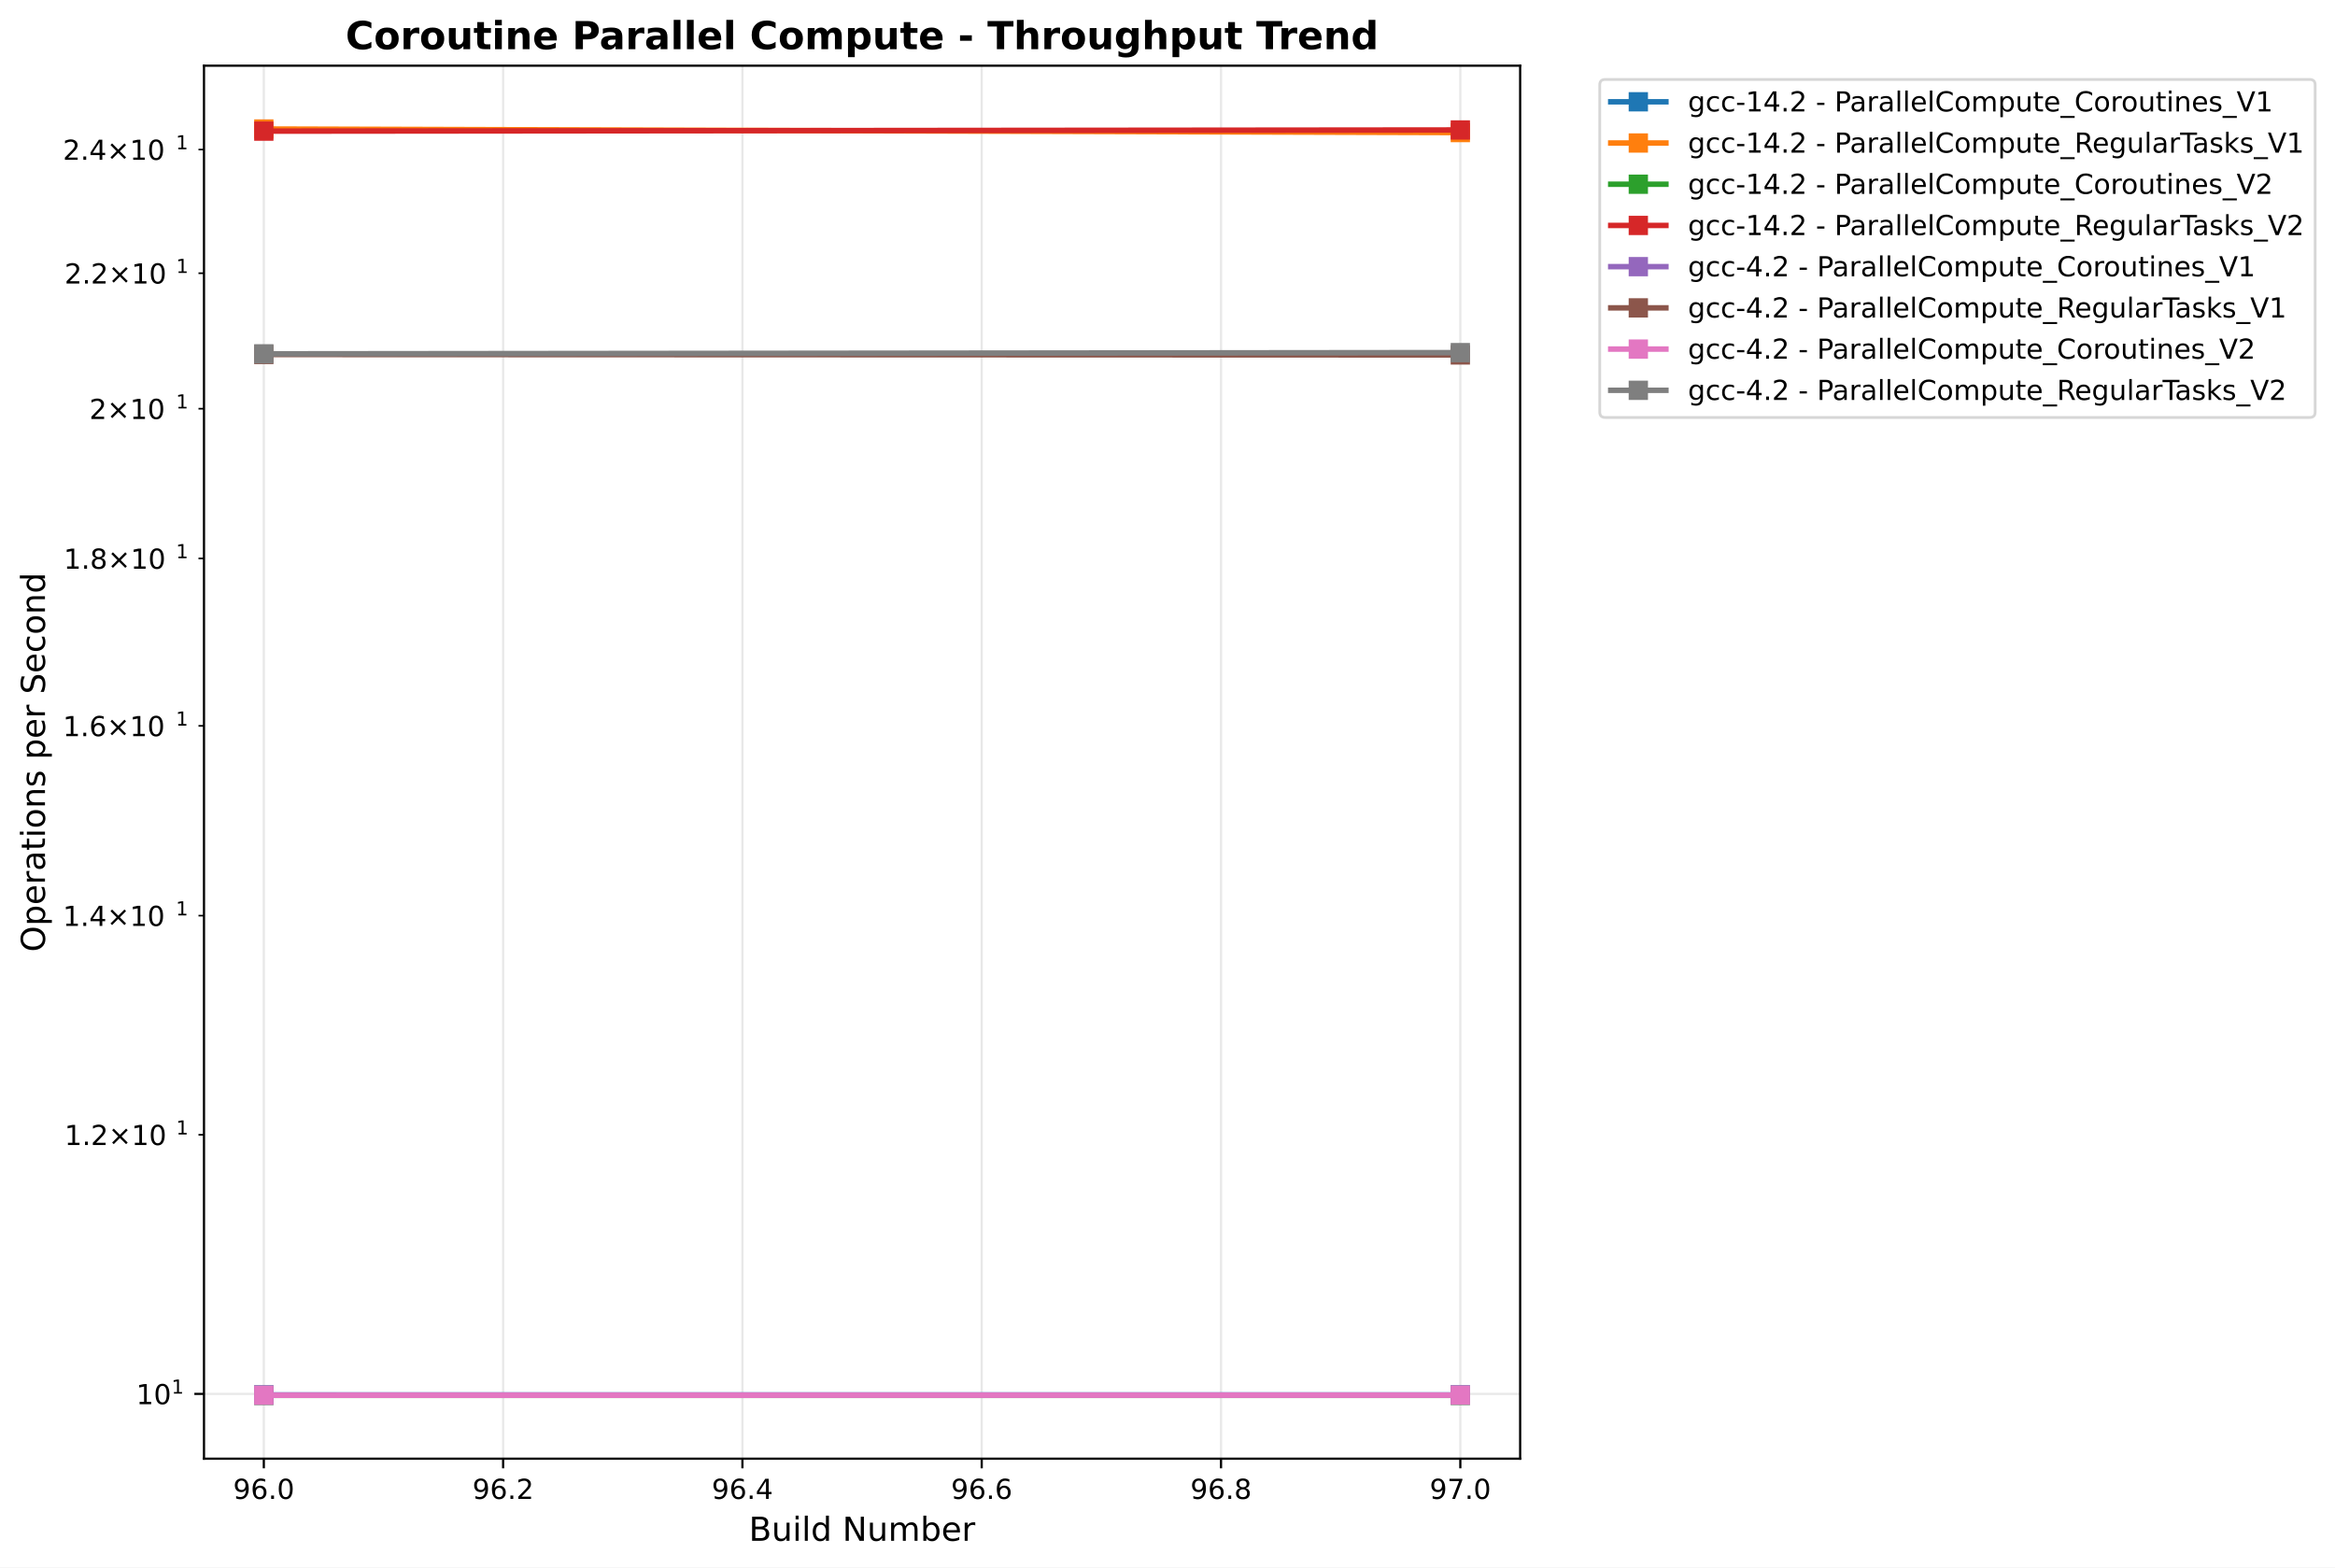
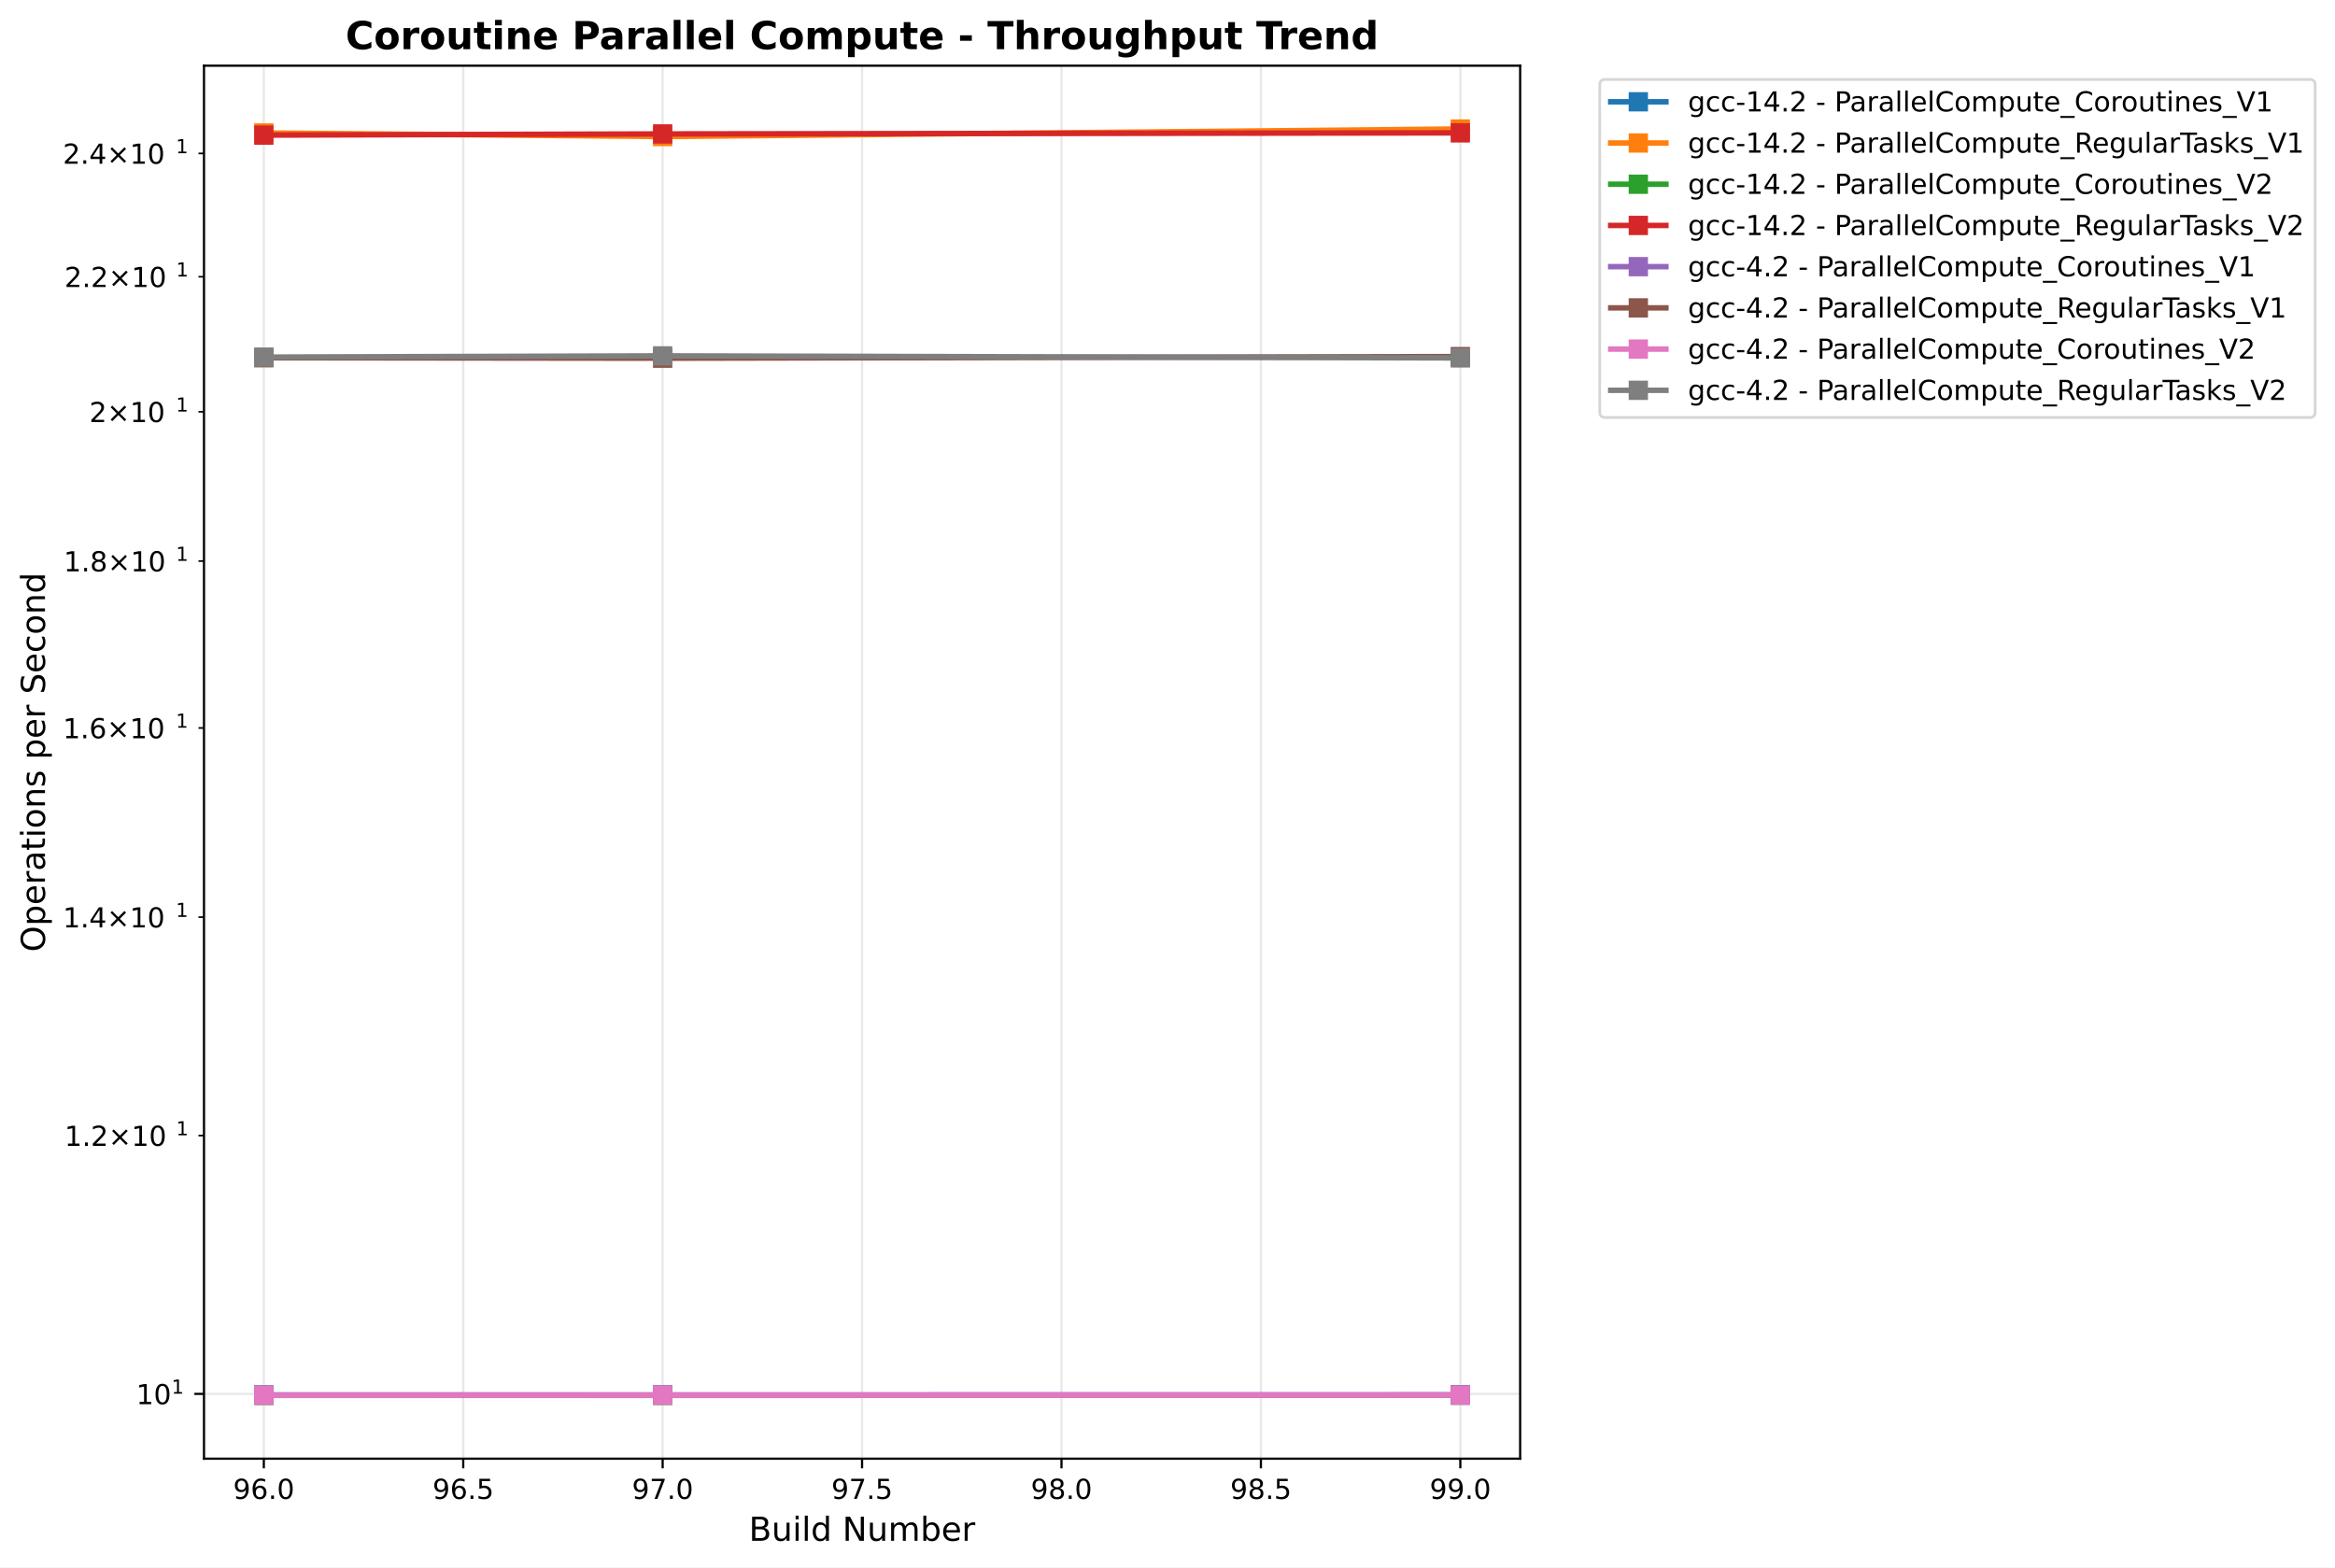
<svg xmlns="http://www.w3.org/2000/svg" xmlns:xlink="http://www.w3.org/1999/xlink" width="847.197pt" height="568.8pt" viewBox="0 0 847.197 568.8" version="1.1">
  <defs>
    <style type="text/css">*{stroke-linejoin: round; stroke-linecap: butt}</style>
  </defs>
  <g id="figure_1">
    <g id="patch_1">
      <path d="M 0 568.8  L 847.197 568.8  L 847.197 0  L 0 0  z " style="fill: #ffffff" />
    </g>
    <g id="axes_1">
      <g id="patch_2">
        <path d="M 74.014 529.308  L 551.548 529.308  L 551.548 23.838  L 74.014 23.838  z " style="fill: #ffffff" />
      </g>
      <g id="matplotlib.axis_1">
        <g id="xtick_1">
          <g id="line2d_1">
-             <path d="M 95.72 529.308  L 95.72 23.838  " clip-path="url(#p906e8b10c9)" style="fill: none; stroke: #b0b0b0; stroke-opacity: 0.3; stroke-width: 0.8; stroke-linecap: square" />
+             <path d="M 95.72 529.308  L 95.72 23.838  " clip-path="url(#p66c001be29)" style="fill: none; stroke: #b0b0b0; stroke-opacity: 0.3; stroke-width: 0.8; stroke-linecap: square" />
          </g>
          <g id="line2d_2">
            <defs>
-               <path id="m2a503993f0" d="M 0 0  L 0 3.5  " style="stroke: #000000; stroke-width: 0.8" />
+               <path id="me5e08759c7" d="M 0 0  L 0 3.5  " style="stroke: #000000; stroke-width: 0.8" />
            </defs>
            <g>
-               <use xlink:href="#m2a503993f0" x="95.72" y="529.308" style="stroke: #000000; stroke-width: 0.8" />
+               <use xlink:href="#me5e08759c7" x="95.72" y="529.308" style="stroke: #000000; stroke-width: 0.8" />
            </g>
          </g>
          <g id="text_1">
            <text style="font: 10px 'DejaVu Sans', 'Bitstream Vera Sans', 'Computer Modern Sans Serif', 'Lucida Grande', 'Verdana', 'Geneva', 'Lucid', 'Arial', 'Helvetica', 'Avant Garde', sans-serif; text-anchor: middle" x="95.72" y="543.907" transform="rotate(-0 95.71986 543.9066)">96.0</text>
          </g>
        </g>
        <g id="xtick_2">
          <g id="line2d_3">
-             <path d="M 182.544 529.308  L 182.544 23.838  " clip-path="url(#p906e8b10c9)" style="fill: none; stroke: #b0b0b0; stroke-opacity: 0.3; stroke-width: 0.8; stroke-linecap: square" />
+             <path d="M 168.074 529.308  L 168.074 23.838  " clip-path="url(#p66c001be29)" style="fill: none; stroke: #b0b0b0; stroke-opacity: 0.3; stroke-width: 0.8; stroke-linecap: square" />
          </g>
          <g id="line2d_4">
            <g>
-               <use xlink:href="#m2a503993f0" x="182.544" y="529.308" style="stroke: #000000; stroke-width: 0.8" />
+               <use xlink:href="#me5e08759c7" x="168.074" y="529.308" style="stroke: #000000; stroke-width: 0.8" />
            </g>
          </g>
          <g id="text_2">
-             <text style="font: 10px 'DejaVu Sans', 'Bitstream Vera Sans', 'Computer Modern Sans Serif', 'Lucida Grande', 'Verdana', 'Geneva', 'Lucid', 'Arial', 'Helvetica', 'Avant Garde', sans-serif; text-anchor: middle" x="182.544" y="543.907" transform="rotate(-0 182.5443 543.9066)">96.2</text>
+             <text style="font: 10px 'DejaVu Sans', 'Bitstream Vera Sans', 'Computer Modern Sans Serif', 'Lucida Grande', 'Verdana', 'Geneva', 'Lucid', 'Arial', 'Helvetica', 'Avant Garde', sans-serif; text-anchor: middle" x="168.074" y="543.907" transform="rotate(-0 168.0736 543.9066)">96.5</text>
          </g>
        </g>
        <g id="xtick_3">
          <g id="line2d_5">
-             <path d="M 269.369 529.308  L 269.369 23.838  " clip-path="url(#p906e8b10c9)" style="fill: none; stroke: #b0b0b0; stroke-opacity: 0.3; stroke-width: 0.8; stroke-linecap: square" />
+             <path d="M 240.427 529.308  L 240.427 23.838  " clip-path="url(#p66c001be29)" style="fill: none; stroke: #b0b0b0; stroke-opacity: 0.3; stroke-width: 0.8; stroke-linecap: square" />
          </g>
          <g id="line2d_6">
            <g>
-               <use xlink:href="#m2a503993f0" x="269.369" y="529.308" style="stroke: #000000; stroke-width: 0.8" />
+               <use xlink:href="#me5e08759c7" x="240.427" y="529.308" style="stroke: #000000; stroke-width: 0.8" />
            </g>
          </g>
          <g id="text_3">
-             <text style="font: 10px 'DejaVu Sans', 'Bitstream Vera Sans', 'Computer Modern Sans Serif', 'Lucida Grande', 'Verdana', 'Geneva', 'Lucid', 'Arial', 'Helvetica', 'Avant Garde', sans-serif; text-anchor: middle" x="269.369" y="543.907" transform="rotate(-0 269.3687 543.9066)">96.4</text>
+             <text style="font: 10px 'DejaVu Sans', 'Bitstream Vera Sans', 'Computer Modern Sans Serif', 'Lucida Grande', 'Verdana', 'Geneva', 'Lucid', 'Arial', 'Helvetica', 'Avant Garde', sans-serif; text-anchor: middle" x="240.427" y="543.907" transform="rotate(-0 240.4272 543.9066)">97.0</text>
          </g>
        </g>
        <g id="xtick_4">
          <g id="line2d_7">
-             <path d="M 356.193 529.308  L 356.193 23.838  " clip-path="url(#p906e8b10c9)" style="fill: none; stroke: #b0b0b0; stroke-opacity: 0.3; stroke-width: 0.8; stroke-linecap: square" />
+             <path d="M 312.781 529.308  L 312.781 23.838  " clip-path="url(#p66c001be29)" style="fill: none; stroke: #b0b0b0; stroke-opacity: 0.3; stroke-width: 0.8; stroke-linecap: square" />
          </g>
          <g id="line2d_8">
            <g>
-               <use xlink:href="#m2a503993f0" x="356.193" y="529.308" style="stroke: #000000; stroke-width: 0.8" />
+               <use xlink:href="#me5e08759c7" x="312.781" y="529.308" style="stroke: #000000; stroke-width: 0.8" />
            </g>
          </g>
          <g id="text_4">
-             <text style="font: 10px 'DejaVu Sans', 'Bitstream Vera Sans', 'Computer Modern Sans Serif', 'Lucida Grande', 'Verdana', 'Geneva', 'Lucid', 'Arial', 'Helvetica', 'Avant Garde', sans-serif; text-anchor: middle" x="356.193" y="543.907" transform="rotate(-0 356.1932 543.9066)">96.6</text>
+             <text style="font: 10px 'DejaVu Sans', 'Bitstream Vera Sans', 'Computer Modern Sans Serif', 'Lucida Grande', 'Verdana', 'Geneva', 'Lucid', 'Arial', 'Helvetica', 'Avant Garde', sans-serif; text-anchor: middle" x="312.781" y="543.907" transform="rotate(-0 312.7809 543.9066)">97.5</text>
          </g>
        </g>
        <g id="xtick_5">
          <g id="line2d_9">
-             <path d="M 443.018 529.308  L 443.018 23.838  " clip-path="url(#p906e8b10c9)" style="fill: none; stroke: #b0b0b0; stroke-opacity: 0.3; stroke-width: 0.8; stroke-linecap: square" />
+             <path d="M 385.135 529.308  L 385.135 23.838  " clip-path="url(#p66c001be29)" style="fill: none; stroke: #b0b0b0; stroke-opacity: 0.3; stroke-width: 0.8; stroke-linecap: square" />
          </g>
          <g id="line2d_10">
            <g>
-               <use xlink:href="#m2a503993f0" x="443.018" y="529.308" style="stroke: #000000; stroke-width: 0.8" />
+               <use xlink:href="#me5e08759c7" x="385.135" y="529.308" style="stroke: #000000; stroke-width: 0.8" />
            </g>
          </g>
          <g id="text_5">
-             <text style="font: 10px 'DejaVu Sans', 'Bitstream Vera Sans', 'Computer Modern Sans Serif', 'Lucida Grande', 'Verdana', 'Geneva', 'Lucid', 'Arial', 'Helvetica', 'Avant Garde', sans-serif; text-anchor: middle" x="443.018" y="543.907" transform="rotate(-0 443.0176 543.9066)">96.8</text>
+             <text style="font: 10px 'DejaVu Sans', 'Bitstream Vera Sans', 'Computer Modern Sans Serif', 'Lucida Grande', 'Verdana', 'Geneva', 'Lucid', 'Arial', 'Helvetica', 'Avant Garde', sans-serif; text-anchor: middle" x="385.135" y="543.907" transform="rotate(-0 385.1346 543.9066)">98.0</text>
          </g>
        </g>
        <g id="xtick_6">
          <g id="line2d_11">
-             <path d="M 529.842 529.308  L 529.842 23.838  " clip-path="url(#p906e8b10c9)" style="fill: none; stroke: #b0b0b0; stroke-opacity: 0.3; stroke-width: 0.8; stroke-linecap: square" />
+             <path d="M 457.488 529.308  L 457.488 23.838  " clip-path="url(#p66c001be29)" style="fill: none; stroke: #b0b0b0; stroke-opacity: 0.3; stroke-width: 0.8; stroke-linecap: square" />
          </g>
          <g id="line2d_12">
            <g>
-               <use xlink:href="#m2a503993f0" x="529.842" y="529.308" style="stroke: #000000; stroke-width: 0.8" />
+               <use xlink:href="#me5e08759c7" x="457.488" y="529.308" style="stroke: #000000; stroke-width: 0.8" />
            </g>
          </g>
          <g id="text_6">
-             <text style="font: 10px 'DejaVu Sans', 'Bitstream Vera Sans', 'Computer Modern Sans Serif', 'Lucida Grande', 'Verdana', 'Geneva', 'Lucid', 'Arial', 'Helvetica', 'Avant Garde', sans-serif; text-anchor: middle" x="529.842" y="543.907" transform="rotate(-0 529.842 543.9066)">97.0</text>
-           </g>
-         </g>
-         <g id="text_7">
+             <text style="font: 10px 'DejaVu Sans', 'Bitstream Vera Sans', 'Computer Modern Sans Serif', 'Lucida Grande', 'Verdana', 'Geneva', 'Lucid', 'Arial', 'Helvetica', 'Avant Garde', sans-serif; text-anchor: middle" x="457.488" y="543.907" transform="rotate(-0 457.4883 543.9066)">98.5</text>
+           </g>
+         </g>
+         <g id="xtick_7">
+           <g id="line2d_13">
+             <path d="M 529.842 529.308  L 529.842 23.838  " clip-path="url(#p66c001be29)" style="fill: none; stroke: #b0b0b0; stroke-opacity: 0.3; stroke-width: 0.8; stroke-linecap: square" />
+           </g>
+           <g id="line2d_14">
+             <g>
+               <use xlink:href="#me5e08759c7" x="529.842" y="529.308" style="stroke: #000000; stroke-width: 0.8" />
+             </g>
+           </g>
+           <g id="text_7">
+             <text style="font: 10px 'DejaVu Sans', 'Bitstream Vera Sans', 'Computer Modern Sans Serif', 'Lucida Grande', 'Verdana', 'Geneva', 'Lucid', 'Arial', 'Helvetica', 'Avant Garde', sans-serif; text-anchor: middle" x="529.842" y="543.907" transform="rotate(-0 529.842 543.9066)">99.0</text>
+           </g>
+         </g>
+         <g id="text_8">
          <text style="font: 12px 'DejaVu Sans', 'Bitstream Vera Sans', 'Computer Modern Sans Serif', 'Lucida Grande', 'Verdana', 'Geneva', 'Lucid', 'Arial', 'Helvetica', 'Avant Garde', sans-serif; text-anchor: middle" x="312.781" y="559.104" transform="rotate(-0 312.7809 559.1044)">Build Number</text>
        </g>
      </g>
      <g id="matplotlib.axis_2">
        <g id="ytick_1">
-           <g id="line2d_13">
-             <path d="M 74.014 505.798  L 551.548 505.798  " clip-path="url(#p906e8b10c9)" style="fill: none; stroke: #b0b0b0; stroke-opacity: 0.3; stroke-width: 0.8; stroke-linecap: square" />
-           </g>
-           <g id="line2d_14">
+           <g id="line2d_15">
+             <path d="M 74.014 505.8  L 551.548 505.8  " clip-path="url(#p66c001be29)" style="fill: none; stroke: #b0b0b0; stroke-opacity: 0.3; stroke-width: 0.8; stroke-linecap: square" />
+           </g>
+           <g id="line2d_16">
            <defs>
-               <path id="m2640c11540" d="M 0 0  L -3.5 0  " style="stroke: #000000; stroke-width: 0.8" />
+               <path id="maa4b13ca80" d="M 0 0  L -3.5 0  " style="stroke: #000000; stroke-width: 0.8" />
            </defs>
            <g>
-               <use xlink:href="#m2640c11540" x="74.014" y="505.798" style="stroke: #000000; stroke-width: 0.8" />
-             </g>
-           </g>
-           <g id="text_8">
-             <g transform="translate(49.41375 509.5977)">
+               <use xlink:href="#maa4b13ca80" x="74.014" y="505.8" style="stroke: #000000; stroke-width: 0.8" />
+             </g>
+           </g>
+           <g id="text_9">
+             <g transform="translate(49.41375 509.5994)">
              <text>
                <tspan style="font: 10px 'DejaVu Sans'" x="0 6.362" y="-0.064">10</tspan>
                <tspan style="font: 7px 'DejaVu Sans'" x="12.82" y="-3.892">1</tspan>
              </text>
            </g>
          </g>
        </g>
        <g id="ytick_2">
-           <g id="line2d_15">
+           <g id="line2d_17">
            <defs>
-               <path id="m8328742ca3" d="M 0 0  L -2 0  " style="stroke: #000000; stroke-width: 0.6" />
+               <path id="m8e572aecc0" d="M 0 0  L -2 0  " style="stroke: #000000; stroke-width: 0.6" />
            </defs>
            <g>
-               <use xlink:href="#m8328742ca3" x="74.014" y="411.765" style="stroke: #000000; stroke-width: 0.6" />
-             </g>
-           </g>
-           <g id="text_9">
-             <g transform="translate(23.41375 415.5638)">
+               <use xlink:href="#m8e572aecc0" x="74.014" y="412.061" style="stroke: #000000; stroke-width: 0.6" />
+             </g>
+           </g>
+           <g id="text_10">
+             <g transform="translate(23.41375 415.8599)">
              <text>
                <tspan style="font: 10px 'DejaVu Sans'" x="0 6.362 9.041 17.352 27.679 34.041" y="-0.064">1.2×10</tspan>
                <tspan style="font: 7px 'DejaVu Sans'" x="40.499" y="-3.892">1</tspan>
              </text>
            </g>
          </g>
        </g>
        <g id="ytick_3">
-           <g id="line2d_16">
-             <g>
-               <use xlink:href="#m8328742ca3" x="74.014" y="332.26" style="stroke: #000000; stroke-width: 0.6" />
-             </g>
-           </g>
-           <g id="text_10">
-             <g transform="translate(22.81375 336.0592)">
+           <g id="line2d_18">
+             <g>
+               <use xlink:href="#m8e572aecc0" x="74.014" y="332.805" style="stroke: #000000; stroke-width: 0.6" />
+             </g>
+           </g>
+           <g id="text_11">
+             <g transform="translate(22.81375 336.6042)">
              <text>
                <tspan style="font: 10px 'DejaVu Sans'" x="0 6.362 9.541 17.852 28.179 34.541" y="-0.064">1.4×10</tspan>
                <tspan style="font: 7px 'DejaVu Sans'" x="40.999" y="-3.892">1</tspan>
              </text>
            </g>
          </g>
        </g>
        <g id="ytick_4">
-           <g id="line2d_17">
-             <g>
-               <use xlink:href="#m8328742ca3" x="74.014" y="263.39" style="stroke: #000000; stroke-width: 0.6" />
-             </g>
-           </g>
-           <g id="text_11">
-             <g transform="translate(22.81375 267.1892)">
+           <g id="line2d_19">
+             <g>
+               <use xlink:href="#m8e572aecc0" x="74.014" y="264.151" style="stroke: #000000; stroke-width: 0.6" />
+             </g>
+           </g>
+           <g id="text_12">
+             <g transform="translate(22.81375 267.9499)">
              <text>
                <tspan style="font: 10px 'DejaVu Sans'" x="0 6.362 9.541 17.852 28.179 34.541" y="-0.064">1.6×10</tspan>
                <tspan style="font: 7px 'DejaVu Sans'" x="40.999" y="-3.892">1</tspan>
              </text>
            </g>
          </g>
        </g>
        <g id="ytick_5">
-           <g id="line2d_18">
-             <g>
-               <use xlink:href="#m8328742ca3" x="74.014" y="202.642" style="stroke: #000000; stroke-width: 0.6" />
-             </g>
-           </g>
-           <g id="text_12">
-             <g transform="translate(23.11375 206.4416)">
+           <g id="line2d_20">
+             <g>
+               <use xlink:href="#m8e572aecc0" x="74.014" y="203.593" style="stroke: #000000; stroke-width: 0.6" />
+             </g>
+           </g>
+           <g id="text_13">
+             <g transform="translate(23.11375 207.3925)">
              <text>
                <tspan style="font: 10px 'DejaVu Sans'" x="0 6.362 9.291 17.602 27.929 34.291" y="-0.064">1.8×10</tspan>
                <tspan style="font: 7px 'DejaVu Sans'" x="40.749" y="-3.892">1</tspan>
              </text>
            </g>
          </g>
        </g>
        <g id="ytick_6">
-           <g id="line2d_19">
-             <g>
-               <use xlink:href="#m8328742ca3" x="74.014" y="148.302" style="stroke: #000000; stroke-width: 0.6" />
-             </g>
-           </g>
-           <g id="text_13">
-             <g transform="translate(32.41375 152.101)">
+           <g id="line2d_21">
+             <g>
+               <use xlink:href="#m8e572aecc0" x="74.014" y="149.423" style="stroke: #000000; stroke-width: 0.6" />
+             </g>
+           </g>
+           <g id="text_14">
+             <g transform="translate(32.41375 153.222)">
              <text>
                <tspan style="font: 10px 'DejaVu Sans'" x="0 8.311 18.638 25" y="-0.064">2×10</tspan>
                <tspan style="font: 7px 'DejaVu Sans'" x="31.458" y="-3.892">1</tspan>
              </text>
            </g>
          </g>
        </g>
        <g id="ytick_7">
-           <g id="line2d_20">
-             <g>
-               <use xlink:href="#m8328742ca3" x="74.014" y="99.145" style="stroke: #000000; stroke-width: 0.6" />
-             </g>
-           </g>
-           <g id="text_14">
-             <g transform="translate(23.41375 102.944)">
+           <g id="line2d_22">
+             <g>
+               <use xlink:href="#m8e572aecc0" x="74.014" y="100.42" style="stroke: #000000; stroke-width: 0.6" />
+             </g>
+           </g>
+           <g id="text_15">
+             <g transform="translate(23.41375 104.2189)">
              <text>
                <tspan style="font: 10px 'DejaVu Sans'" x="0 6.362 9.041 17.352 27.679 34.041" y="-0.064">2.2×10</tspan>
                <tspan style="font: 7px 'DejaVu Sans'" x="40.499" y="-3.892">1</tspan>
              </text>
            </g>
          </g>
        </g>
        <g id="ytick_8">
-           <g id="line2d_21">
-             <g>
-               <use xlink:href="#m8328742ca3" x="74.014" y="54.268" style="stroke: #000000; stroke-width: 0.6" />
-             </g>
-           </g>
-           <g id="text_15">
-             <g transform="translate(22.81375 58.06709)">
+           <g id="line2d_23">
+             <g>
+               <use xlink:href="#m8e572aecc0" x="74.014" y="55.683" style="stroke: #000000; stroke-width: 0.6" />
+             </g>
+           </g>
+           <g id="text_16">
+             <g transform="translate(22.81375 59.48253)">
              <text>
                <tspan style="font: 10px 'DejaVu Sans'" x="0 6.362 9.541 17.852 28.179 34.541" y="-0.064">2.4×10</tspan>
                <tspan style="font: 7px 'DejaVu Sans'" x="40.999" y="-3.892">1</tspan>
              </text>
            </g>
          </g>
        </g>
-         <g id="text_16">
+         <g id="text_17">
          <text style="font: 12px 'DejaVu Sans', 'Bitstream Vera Sans', 'Computer Modern Sans Serif', 'Lucida Grande', 'Verdana', 'Geneva', 'Lucid', 'Arial', 'Helvetica', 'Avant Garde', sans-serif; text-anchor: middle" x="16.318" y="276.573" transform="rotate(-90 16.31812 276.573)">Operations per Second</text>
        </g>
      </g>
-       <g id="line2d_22">
-         <path d="M 95.72 506.22  L 529.842 506.224  " clip-path="url(#p906e8b10c9)" style="fill: none; stroke: #1f77b4; stroke-width: 2; stroke-linecap: square" />
-         <defs>
-           <path id="mf24276b228" d="M -3 3  L 3 3  L 3 -3  L -3 -3  z " style="stroke: #1f77b4; stroke-linejoin: miter" />
-         </defs>
-         <g clip-path="url(#p906e8b10c9)">
-           <use xlink:href="#mf24276b228" x="95.72" y="506.22" style="fill: #1f77b4; stroke: #1f77b4; stroke-linejoin: miter" />
-           <use xlink:href="#mf24276b228" x="529.842" y="506.224" style="fill: #1f77b4; stroke: #1f77b4; stroke-linejoin: miter" />
-         </g>
-       </g>
-       <g id="line2d_23">
-         <path d="M 95.72 46.814  L 529.842 48.104  " clip-path="url(#p906e8b10c9)" style="fill: none; stroke: #ff7f0e; stroke-width: 2; stroke-linecap: square" />
-         <defs>
-           <path id="mf0e8723ebc" d="M -3 3  L 3 3  L 3 -3  L -3 -3  z " style="stroke: #ff7f0e; stroke-linejoin: miter" />
-         </defs>
-         <g clip-path="url(#p906e8b10c9)">
-           <use xlink:href="#mf0e8723ebc" x="95.72" y="46.814" style="fill: #ff7f0e; stroke: #ff7f0e; stroke-linejoin: miter" />
-           <use xlink:href="#mf0e8723ebc" x="529.842" y="48.104" style="fill: #ff7f0e; stroke: #ff7f0e; stroke-linejoin: miter" />
-         </g>
-       </g>
      <g id="line2d_24">
-         <path d="M 95.72 506.332  L 529.842 506.33  " clip-path="url(#p906e8b10c9)" style="fill: none; stroke: #2ca02c; stroke-width: 2; stroke-linecap: square" />
-         <defs>
-           <path id="mad2b695af4" d="M -3 3  L 3 3  L 3 -3  L -3 -3  z " style="stroke: #2ca02c; stroke-linejoin: miter" />
-         </defs>
-         <g clip-path="url(#p906e8b10c9)">
-           <use xlink:href="#mad2b695af4" x="95.72" y="506.332" style="fill: #2ca02c; stroke: #2ca02c; stroke-linejoin: miter" />
-           <use xlink:href="#mad2b695af4" x="529.842" y="506.33" style="fill: #2ca02c; stroke: #2ca02c; stroke-linejoin: miter" />
+         <path d="M 95.72 506.22  L 240.427 506.224  L 529.842 506.186  " clip-path="url(#p66c001be29)" style="fill: none; stroke: #1f77b4; stroke-width: 2; stroke-linecap: square" />
+         <defs>
+           <path id="m68fa59c8fe" d="M -3 3  L 3 3  L 3 -3  L -3 -3  z " style="stroke: #1f77b4; stroke-linejoin: miter" />
+         </defs>
+         <g clip-path="url(#p66c001be29)">
+           <use xlink:href="#m68fa59c8fe" x="95.72" y="506.22" style="fill: #1f77b4; stroke: #1f77b4; stroke-linejoin: miter" />
+           <use xlink:href="#m68fa59c8fe" x="240.427" y="506.224" style="fill: #1f77b4; stroke: #1f77b4; stroke-linejoin: miter" />
+           <use xlink:href="#m68fa59c8fe" x="529.842" y="506.186" style="fill: #1f77b4; stroke: #1f77b4; stroke-linejoin: miter" />
        </g>
      </g>
      <g id="line2d_25">
-         <path d="M 95.72 47.586  L 529.842 47.161  " clip-path="url(#p906e8b10c9)" style="fill: none; stroke: #d62728; stroke-width: 2; stroke-linecap: square" />
-         <defs>
-           <path id="m615284d658" d="M -3 3  L 3 3  L 3 -3  L -3 -3  z " style="stroke: #d62728; stroke-linejoin: miter" />
-         </defs>
-         <g clip-path="url(#p906e8b10c9)">
-           <use xlink:href="#m615284d658" x="95.72" y="47.586" style="fill: #d62728; stroke: #d62728; stroke-linejoin: miter" />
-           <use xlink:href="#m615284d658" x="529.842" y="47.161" style="fill: #d62728; stroke: #d62728; stroke-linejoin: miter" />
+         <path d="M 95.72 48.253  L 240.427 49.539  L 529.842 46.814  " clip-path="url(#p66c001be29)" style="fill: none; stroke: #ff7f0e; stroke-width: 2; stroke-linecap: square" />
+         <defs>
+           <path id="m22b1e8eab5" d="M -3 3  L 3 3  L 3 -3  L -3 -3  z " style="stroke: #ff7f0e; stroke-linejoin: miter" />
+         </defs>
+         <g clip-path="url(#p66c001be29)">
+           <use xlink:href="#m22b1e8eab5" x="95.72" y="48.253" style="fill: #ff7f0e; stroke: #ff7f0e; stroke-linejoin: miter" />
+           <use xlink:href="#m22b1e8eab5" x="240.427" y="49.539" style="fill: #ff7f0e; stroke: #ff7f0e; stroke-linejoin: miter" />
+           <use xlink:href="#m22b1e8eab5" x="529.842" y="46.814" style="fill: #ff7f0e; stroke: #ff7f0e; stroke-linejoin: miter" />
        </g>
      </g>
      <g id="line2d_26">
-         <path d="M 95.72 506.207  L 529.842 506.192  " clip-path="url(#p906e8b10c9)" style="fill: none; stroke: #9467bd; stroke-width: 2; stroke-linecap: square" />
-         <defs>
-           <path id="m1413906206" d="M -3 3  L 3 3  L 3 -3  L -3 -3  z " style="stroke: #9467bd; stroke-linejoin: miter" />
-         </defs>
-         <g clip-path="url(#p906e8b10c9)">
-           <use xlink:href="#m1413906206" x="95.72" y="506.207" style="fill: #9467bd; stroke: #9467bd; stroke-linejoin: miter" />
-           <use xlink:href="#m1413906206" x="529.842" y="506.192" style="fill: #9467bd; stroke: #9467bd; stroke-linejoin: miter" />
+         <path d="M 95.72 506.332  L 240.427 506.33  L 529.842 506.263  " clip-path="url(#p66c001be29)" style="fill: none; stroke: #2ca02c; stroke-width: 2; stroke-linecap: square" />
+         <defs>
+           <path id="m660cac93df" d="M -3 3  L 3 3  L 3 -3  L -3 -3  z " style="stroke: #2ca02c; stroke-linejoin: miter" />
+         </defs>
+         <g clip-path="url(#p66c001be29)">
+           <use xlink:href="#m660cac93df" x="95.72" y="506.332" style="fill: #2ca02c; stroke: #2ca02c; stroke-linejoin: miter" />
+           <use xlink:href="#m660cac93df" x="240.427" y="506.33" style="fill: #2ca02c; stroke: #2ca02c; stroke-linejoin: miter" />
+           <use xlink:href="#m660cac93df" x="529.842" y="506.263" style="fill: #2ca02c; stroke: #2ca02c; stroke-linejoin: miter" />
        </g>
      </g>
      <g id="line2d_27">
-         <path d="M 95.72 128.634  L 529.842 128.797  " clip-path="url(#p906e8b10c9)" style="fill: none; stroke: #8c564b; stroke-width: 2; stroke-linecap: square" />
-         <defs>
-           <path id="m3a2e746d06" d="M -3 3  L 3 3  L 3 -3  L -3 -3  z " style="stroke: #8c564b; stroke-linejoin: miter" />
-         </defs>
-         <g clip-path="url(#p906e8b10c9)">
-           <use xlink:href="#m3a2e746d06" x="95.72" y="128.634" style="fill: #8c564b; stroke: #8c564b; stroke-linejoin: miter" />
-           <use xlink:href="#m3a2e746d06" x="529.842" y="128.797" style="fill: #8c564b; stroke: #8c564b; stroke-linejoin: miter" />
+         <path d="M 95.72 49.022  L 240.427 48.599  L 529.842 48.215  " clip-path="url(#p66c001be29)" style="fill: none; stroke: #d62728; stroke-width: 2; stroke-linecap: square" />
+         <defs>
+           <path id="mf62f186223" d="M -3 3  L 3 3  L 3 -3  L -3 -3  z " style="stroke: #d62728; stroke-linejoin: miter" />
+         </defs>
+         <g clip-path="url(#p66c001be29)">
+           <use xlink:href="#mf62f186223" x="95.72" y="49.022" style="fill: #d62728; stroke: #d62728; stroke-linejoin: miter" />
+           <use xlink:href="#mf62f186223" x="240.427" y="48.599" style="fill: #d62728; stroke: #d62728; stroke-linejoin: miter" />
+           <use xlink:href="#mf62f186223" x="529.842" y="48.215" style="fill: #d62728; stroke: #d62728; stroke-linejoin: miter" />
        </g>
      </g>
      <g id="line2d_28">
-         <path d="M 95.72 506.303  L 529.842 506.273  " clip-path="url(#p906e8b10c9)" style="fill: none; stroke: #e377c2; stroke-width: 2; stroke-linecap: square" />
-         <defs>
-           <path id="me683a897ee" d="M -3 3  L 3 3  L 3 -3  L -3 -3  z " style="stroke: #e377c2; stroke-linejoin: miter" />
-         </defs>
-         <g clip-path="url(#p906e8b10c9)">
-           <use xlink:href="#me683a897ee" x="95.72" y="506.303" style="fill: #e377c2; stroke: #e377c2; stroke-linejoin: miter" />
-           <use xlink:href="#me683a897ee" x="529.842" y="506.273" style="fill: #e377c2; stroke: #e377c2; stroke-linejoin: miter" />
+         <path d="M 95.72 506.207  L 240.427 506.192  L 529.842 506.188  " clip-path="url(#p66c001be29)" style="fill: none; stroke: #9467bd; stroke-width: 2; stroke-linecap: square" />
+         <defs>
+           <path id="m0ca048d513" d="M -3 3  L 3 3  L 3 -3  L -3 -3  z " style="stroke: #9467bd; stroke-linejoin: miter" />
+         </defs>
+         <g clip-path="url(#p66c001be29)">
+           <use xlink:href="#m0ca048d513" x="95.72" y="506.207" style="fill: #9467bd; stroke: #9467bd; stroke-linejoin: miter" />
+           <use xlink:href="#m0ca048d513" x="240.427" y="506.192" style="fill: #9467bd; stroke: #9467bd; stroke-linejoin: miter" />
+           <use xlink:href="#m0ca048d513" x="529.842" y="506.188" style="fill: #9467bd; stroke: #9467bd; stroke-linejoin: miter" />
        </g>
      </g>
      <g id="line2d_29">
-         <path d="M 95.72 128.4  L 529.842 127.951  " clip-path="url(#p906e8b10c9)" style="fill: none; stroke: #7f7f7f; stroke-width: 2; stroke-linecap: square" />
-         <defs>
-           <path id="m705e642c72" d="M -3 3  L 3 3  L 3 -3  L -3 -3  z " style="stroke: #7f7f7f; stroke-linejoin: miter" />
-         </defs>
-         <g clip-path="url(#p906e8b10c9)">
-           <use xlink:href="#m705e642c72" x="95.72" y="128.4" style="fill: #7f7f7f; stroke: #7f7f7f; stroke-linejoin: miter" />
-           <use xlink:href="#m705e642c72" x="529.842" y="127.951" style="fill: #7f7f7f; stroke: #7f7f7f; stroke-linejoin: miter" />
+         <path d="M 95.72 129.816  L 240.427 129.979  L 529.842 129.391  " clip-path="url(#p66c001be29)" style="fill: none; stroke: #8c564b; stroke-width: 2; stroke-linecap: square" />
+         <defs>
+           <path id="mcbb483d5cc" d="M -3 3  L 3 3  L 3 -3  L -3 -3  z " style="stroke: #8c564b; stroke-linejoin: miter" />
+         </defs>
+         <g clip-path="url(#p66c001be29)">
+           <use xlink:href="#mcbb483d5cc" x="95.72" y="129.816" style="fill: #8c564b; stroke: #8c564b; stroke-linejoin: miter" />
+           <use xlink:href="#mcbb483d5cc" x="240.427" y="129.979" style="fill: #8c564b; stroke: #8c564b; stroke-linejoin: miter" />
+           <use xlink:href="#mcbb483d5cc" x="529.842" y="129.391" style="fill: #8c564b; stroke: #8c564b; stroke-linejoin: miter" />
+         </g>
+       </g>
+       <g id="line2d_30">
+         <path d="M 95.72 506.303  L 240.427 506.273  L 529.842 506.267  " clip-path="url(#p66c001be29)" style="fill: none; stroke: #e377c2; stroke-width: 2; stroke-linecap: square" />
+         <defs>
+           <path id="m63557ec7f9" d="M -3 3  L 3 3  L 3 -3  L -3 -3  z " style="stroke: #e377c2; stroke-linejoin: miter" />
+         </defs>
+         <g clip-path="url(#p66c001be29)">
+           <use xlink:href="#m63557ec7f9" x="95.72" y="506.303" style="fill: #e377c2; stroke: #e377c2; stroke-linejoin: miter" />
+           <use xlink:href="#m63557ec7f9" x="240.427" y="506.273" style="fill: #e377c2; stroke: #e377c2; stroke-linejoin: miter" />
+           <use xlink:href="#m63557ec7f9" x="529.842" y="506.267" style="fill: #e377c2; stroke: #e377c2; stroke-linejoin: miter" />
+         </g>
+       </g>
+       <g id="line2d_31">
+         <path d="M 95.72 129.583  L 240.427 129.135  L 529.842 129.879  " clip-path="url(#p66c001be29)" style="fill: none; stroke: #7f7f7f; stroke-width: 2; stroke-linecap: square" />
+         <defs>
+           <path id="m92e7bf1357" d="M -3 3  L 3 3  L 3 -3  L -3 -3  z " style="stroke: #7f7f7f; stroke-linejoin: miter" />
+         </defs>
+         <g clip-path="url(#p66c001be29)">
+           <use xlink:href="#m92e7bf1357" x="95.72" y="129.583" style="fill: #7f7f7f; stroke: #7f7f7f; stroke-linejoin: miter" />
+           <use xlink:href="#m92e7bf1357" x="240.427" y="129.135" style="fill: #7f7f7f; stroke: #7f7f7f; stroke-linejoin: miter" />
+           <use xlink:href="#m92e7bf1357" x="529.842" y="129.879" style="fill: #7f7f7f; stroke: #7f7f7f; stroke-linejoin: miter" />
        </g>
      </g>
      <g id="patch_3">
        <path d="M 74.014 529.308  L 74.014 23.838  " style="fill: none; stroke: #000000; stroke-width: 0.8; stroke-linejoin: miter; stroke-linecap: square" />
      </g>
      <g id="patch_4">
        <path d="M 551.548 529.308  L 551.548 23.838  " style="fill: none; stroke: #000000; stroke-width: 0.8; stroke-linejoin: miter; stroke-linecap: square" />
      </g>
      <g id="patch_5">
        <path d="M 74.014 529.308  L 551.548 529.308  " style="fill: none; stroke: #000000; stroke-width: 0.8; stroke-linejoin: miter; stroke-linecap: square" />
      </g>
      <g id="patch_6">
        <path d="M 74.014 23.838  L 551.548 23.838  " style="fill: none; stroke: #000000; stroke-width: 0.8; stroke-linejoin: miter; stroke-linecap: square" />
      </g>
-       <g id="text_17">
+       <g id="text_18">
        <text style="font: 700 14px 'DejaVu Sans', 'Bitstream Vera Sans', 'Computer Modern Sans Serif', 'Lucida Grande', 'Verdana', 'Geneva', 'Lucid', 'Arial', 'Helvetica', 'Avant Garde', sans-serif; text-anchor: middle" x="312.781" y="17.838" transform="rotate(-0 312.7809 17.83781)">Coroutine Parallel Compute - Throughput Trend</text>
      </g>
      <g id="legend_1">
        <g id="patch_7">
          <path d="M 582.425 151.488  L 837.997 151.488  Q 839.997 151.488 839.997 149.488  L 839.997 30.838  Q 839.997 28.838 837.997 28.838  L 582.425 28.838  Q 580.425 28.838 580.425 30.838  L 580.425 149.488  Q 580.425 151.488 582.425 151.488  z " style="fill: #ffffff; opacity: 0.8; stroke: #cccccc; stroke-linejoin: miter" />
        </g>
-         <g id="line2d_30">
+         <g id="line2d_32">
          <path d="M 584.425 36.936  L 594.425 36.936  L 604.425 36.936  " style="fill: none; stroke: #1f77b4; stroke-width: 2; stroke-linecap: square" />
          <g>
-             <use xlink:href="#mf24276b228" x="594.425" y="36.936" style="fill: #1f77b4; stroke: #1f77b4; stroke-linejoin: miter" />
-           </g>
-         </g>
-         <g id="text_18">
+             <use xlink:href="#m68fa59c8fe" x="594.425" y="36.936" style="fill: #1f77b4; stroke: #1f77b4; stroke-linejoin: miter" />
+           </g>
+         </g>
+         <g id="text_19">
          <text style="font: 10px 'DejaVu Sans', 'Bitstream Vera Sans', 'Computer Modern Sans Serif', 'Lucida Grande', 'Verdana', 'Geneva', 'Lucid', 'Arial', 'Helvetica', 'Avant Garde', sans-serif; text-anchor: start" x="612.425" y="40.436" transform="rotate(-0 612.4248 40.43625)">gcc-14.2 - ParallelCompute_Coroutines_V1</text>
        </g>
-         <g id="line2d_31">
+         <g id="line2d_33">
          <path d="M 584.425 51.892  L 594.425 51.892  L 604.425 51.892  " style="fill: none; stroke: #ff7f0e; stroke-width: 2; stroke-linecap: square" />
          <g>
-             <use xlink:href="#mf0e8723ebc" x="594.425" y="51.892" style="fill: #ff7f0e; stroke: #ff7f0e; stroke-linejoin: miter" />
-           </g>
-         </g>
-         <g id="text_19">
+             <use xlink:href="#m22b1e8eab5" x="594.425" y="51.892" style="fill: #ff7f0e; stroke: #ff7f0e; stroke-linejoin: miter" />
+           </g>
+         </g>
+         <g id="text_20">
          <text style="font: 10px 'DejaVu Sans', 'Bitstream Vera Sans', 'Computer Modern Sans Serif', 'Lucida Grande', 'Verdana', 'Geneva', 'Lucid', 'Arial', 'Helvetica', 'Avant Garde', sans-serif; text-anchor: start" x="612.425" y="55.392" transform="rotate(-0 612.4248 55.3925)">gcc-14.2 - ParallelCompute_RegularTasks_V1</text>
        </g>
-         <g id="line2d_32">
+         <g id="line2d_34">
          <path d="M 584.425 66.849  L 594.425 66.849  L 604.425 66.849  " style="fill: none; stroke: #2ca02c; stroke-width: 2; stroke-linecap: square" />
          <g>
-             <use xlink:href="#mad2b695af4" x="594.425" y="66.849" style="fill: #2ca02c; stroke: #2ca02c; stroke-linejoin: miter" />
-           </g>
-         </g>
-         <g id="text_20">
+             <use xlink:href="#m660cac93df" x="594.425" y="66.849" style="fill: #2ca02c; stroke: #2ca02c; stroke-linejoin: miter" />
+           </g>
+         </g>
+         <g id="text_21">
          <text style="font: 10px 'DejaVu Sans', 'Bitstream Vera Sans', 'Computer Modern Sans Serif', 'Lucida Grande', 'Verdana', 'Geneva', 'Lucid', 'Arial', 'Helvetica', 'Avant Garde', sans-serif; text-anchor: start" x="612.425" y="70.349" transform="rotate(-0 612.4248 70.34875)">gcc-14.2 - ParallelCompute_Coroutines_V2</text>
        </g>
-         <g id="line2d_33">
+         <g id="line2d_35">
          <path d="M 584.425 81.805  L 594.425 81.805  L 604.425 81.805  " style="fill: none; stroke: #d62728; stroke-width: 2; stroke-linecap: square" />
          <g>
-             <use xlink:href="#m615284d658" x="594.425" y="81.805" style="fill: #d62728; stroke: #d62728; stroke-linejoin: miter" />
-           </g>
-         </g>
-         <g id="text_21">
+             <use xlink:href="#mf62f186223" x="594.425" y="81.805" style="fill: #d62728; stroke: #d62728; stroke-linejoin: miter" />
+           </g>
+         </g>
+         <g id="text_22">
          <text style="font: 10px 'DejaVu Sans', 'Bitstream Vera Sans', 'Computer Modern Sans Serif', 'Lucida Grande', 'Verdana', 'Geneva', 'Lucid', 'Arial', 'Helvetica', 'Avant Garde', sans-serif; text-anchor: start" x="612.425" y="85.305" transform="rotate(-0 612.4248 85.305)">gcc-14.2 - ParallelCompute_RegularTasks_V2</text>
        </g>
-         <g id="line2d_34">
+         <g id="line2d_36">
          <path d="M 584.425 96.761  L 594.425 96.761  L 604.425 96.761  " style="fill: none; stroke: #9467bd; stroke-width: 2; stroke-linecap: square" />
          <g>
-             <use xlink:href="#m1413906206" x="594.425" y="96.761" style="fill: #9467bd; stroke: #9467bd; stroke-linejoin: miter" />
-           </g>
-         </g>
-         <g id="text_22">
+             <use xlink:href="#m0ca048d513" x="594.425" y="96.761" style="fill: #9467bd; stroke: #9467bd; stroke-linejoin: miter" />
+           </g>
+         </g>
+         <g id="text_23">
          <text style="font: 10px 'DejaVu Sans', 'Bitstream Vera Sans', 'Computer Modern Sans Serif', 'Lucida Grande', 'Verdana', 'Geneva', 'Lucid', 'Arial', 'Helvetica', 'Avant Garde', sans-serif; text-anchor: start" x="612.425" y="100.261" transform="rotate(-0 612.4248 100.2613)">gcc-4.2 - ParallelCompute_Coroutines_V1</text>
        </g>
-         <g id="line2d_35">
+         <g id="line2d_37">
          <path d="M 584.425 111.718  L 594.425 111.718  L 604.425 111.718  " style="fill: none; stroke: #8c564b; stroke-width: 2; stroke-linecap: square" />
          <g>
-             <use xlink:href="#m3a2e746d06" x="594.425" y="111.718" style="fill: #8c564b; stroke: #8c564b; stroke-linejoin: miter" />
-           </g>
-         </g>
-         <g id="text_23">
+             <use xlink:href="#mcbb483d5cc" x="594.425" y="111.718" style="fill: #8c564b; stroke: #8c564b; stroke-linejoin: miter" />
+           </g>
+         </g>
+         <g id="text_24">
          <text style="font: 10px 'DejaVu Sans', 'Bitstream Vera Sans', 'Computer Modern Sans Serif', 'Lucida Grande', 'Verdana', 'Geneva', 'Lucid', 'Arial', 'Helvetica', 'Avant Garde', sans-serif; text-anchor: start" x="612.425" y="115.218" transform="rotate(-0 612.4248 115.2175)">gcc-4.2 - ParallelCompute_RegularTasks_V1</text>
        </g>
-         <g id="line2d_36">
+         <g id="line2d_38">
          <path d="M 584.425 126.674  L 594.425 126.674  L 604.425 126.674  " style="fill: none; stroke: #e377c2; stroke-width: 2; stroke-linecap: square" />
          <g>
-             <use xlink:href="#me683a897ee" x="594.425" y="126.674" style="fill: #e377c2; stroke: #e377c2; stroke-linejoin: miter" />
-           </g>
-         </g>
-         <g id="text_24">
+             <use xlink:href="#m63557ec7f9" x="594.425" y="126.674" style="fill: #e377c2; stroke: #e377c2; stroke-linejoin: miter" />
+           </g>
+         </g>
+         <g id="text_25">
          <text style="font: 10px 'DejaVu Sans', 'Bitstream Vera Sans', 'Computer Modern Sans Serif', 'Lucida Grande', 'Verdana', 'Geneva', 'Lucid', 'Arial', 'Helvetica', 'Avant Garde', sans-serif; text-anchor: start" x="612.425" y="130.174" transform="rotate(-0 612.4248 130.1738)">gcc-4.2 - ParallelCompute_Coroutines_V2</text>
        </g>
-         <g id="line2d_37">
+         <g id="line2d_39">
          <path d="M 584.425 141.63  L 594.425 141.63  L 604.425 141.63  " style="fill: none; stroke: #7f7f7f; stroke-width: 2; stroke-linecap: square" />
          <g>
-             <use xlink:href="#m705e642c72" x="594.425" y="141.63" style="fill: #7f7f7f; stroke: #7f7f7f; stroke-linejoin: miter" />
-           </g>
-         </g>
-         <g id="text_25">
+             <use xlink:href="#m92e7bf1357" x="594.425" y="141.63" style="fill: #7f7f7f; stroke: #7f7f7f; stroke-linejoin: miter" />
+           </g>
+         </g>
+         <g id="text_26">
          <text style="font: 10px 'DejaVu Sans', 'Bitstream Vera Sans', 'Computer Modern Sans Serif', 'Lucida Grande', 'Verdana', 'Geneva', 'Lucid', 'Arial', 'Helvetica', 'Avant Garde', sans-serif; text-anchor: start" x="612.425" y="145.13" transform="rotate(-0 612.4248 145.13)">gcc-4.2 - ParallelCompute_RegularTasks_V2</text>
        </g>
      </g>
    </g>
  </g>
  <defs>
-     <clipPath id="p906e8b10c9">
+     <clipPath id="p66c001be29">
      <rect x="74.014" y="23.838" width="477.534" height="505.47" />
    </clipPath>
  </defs>
</svg>
